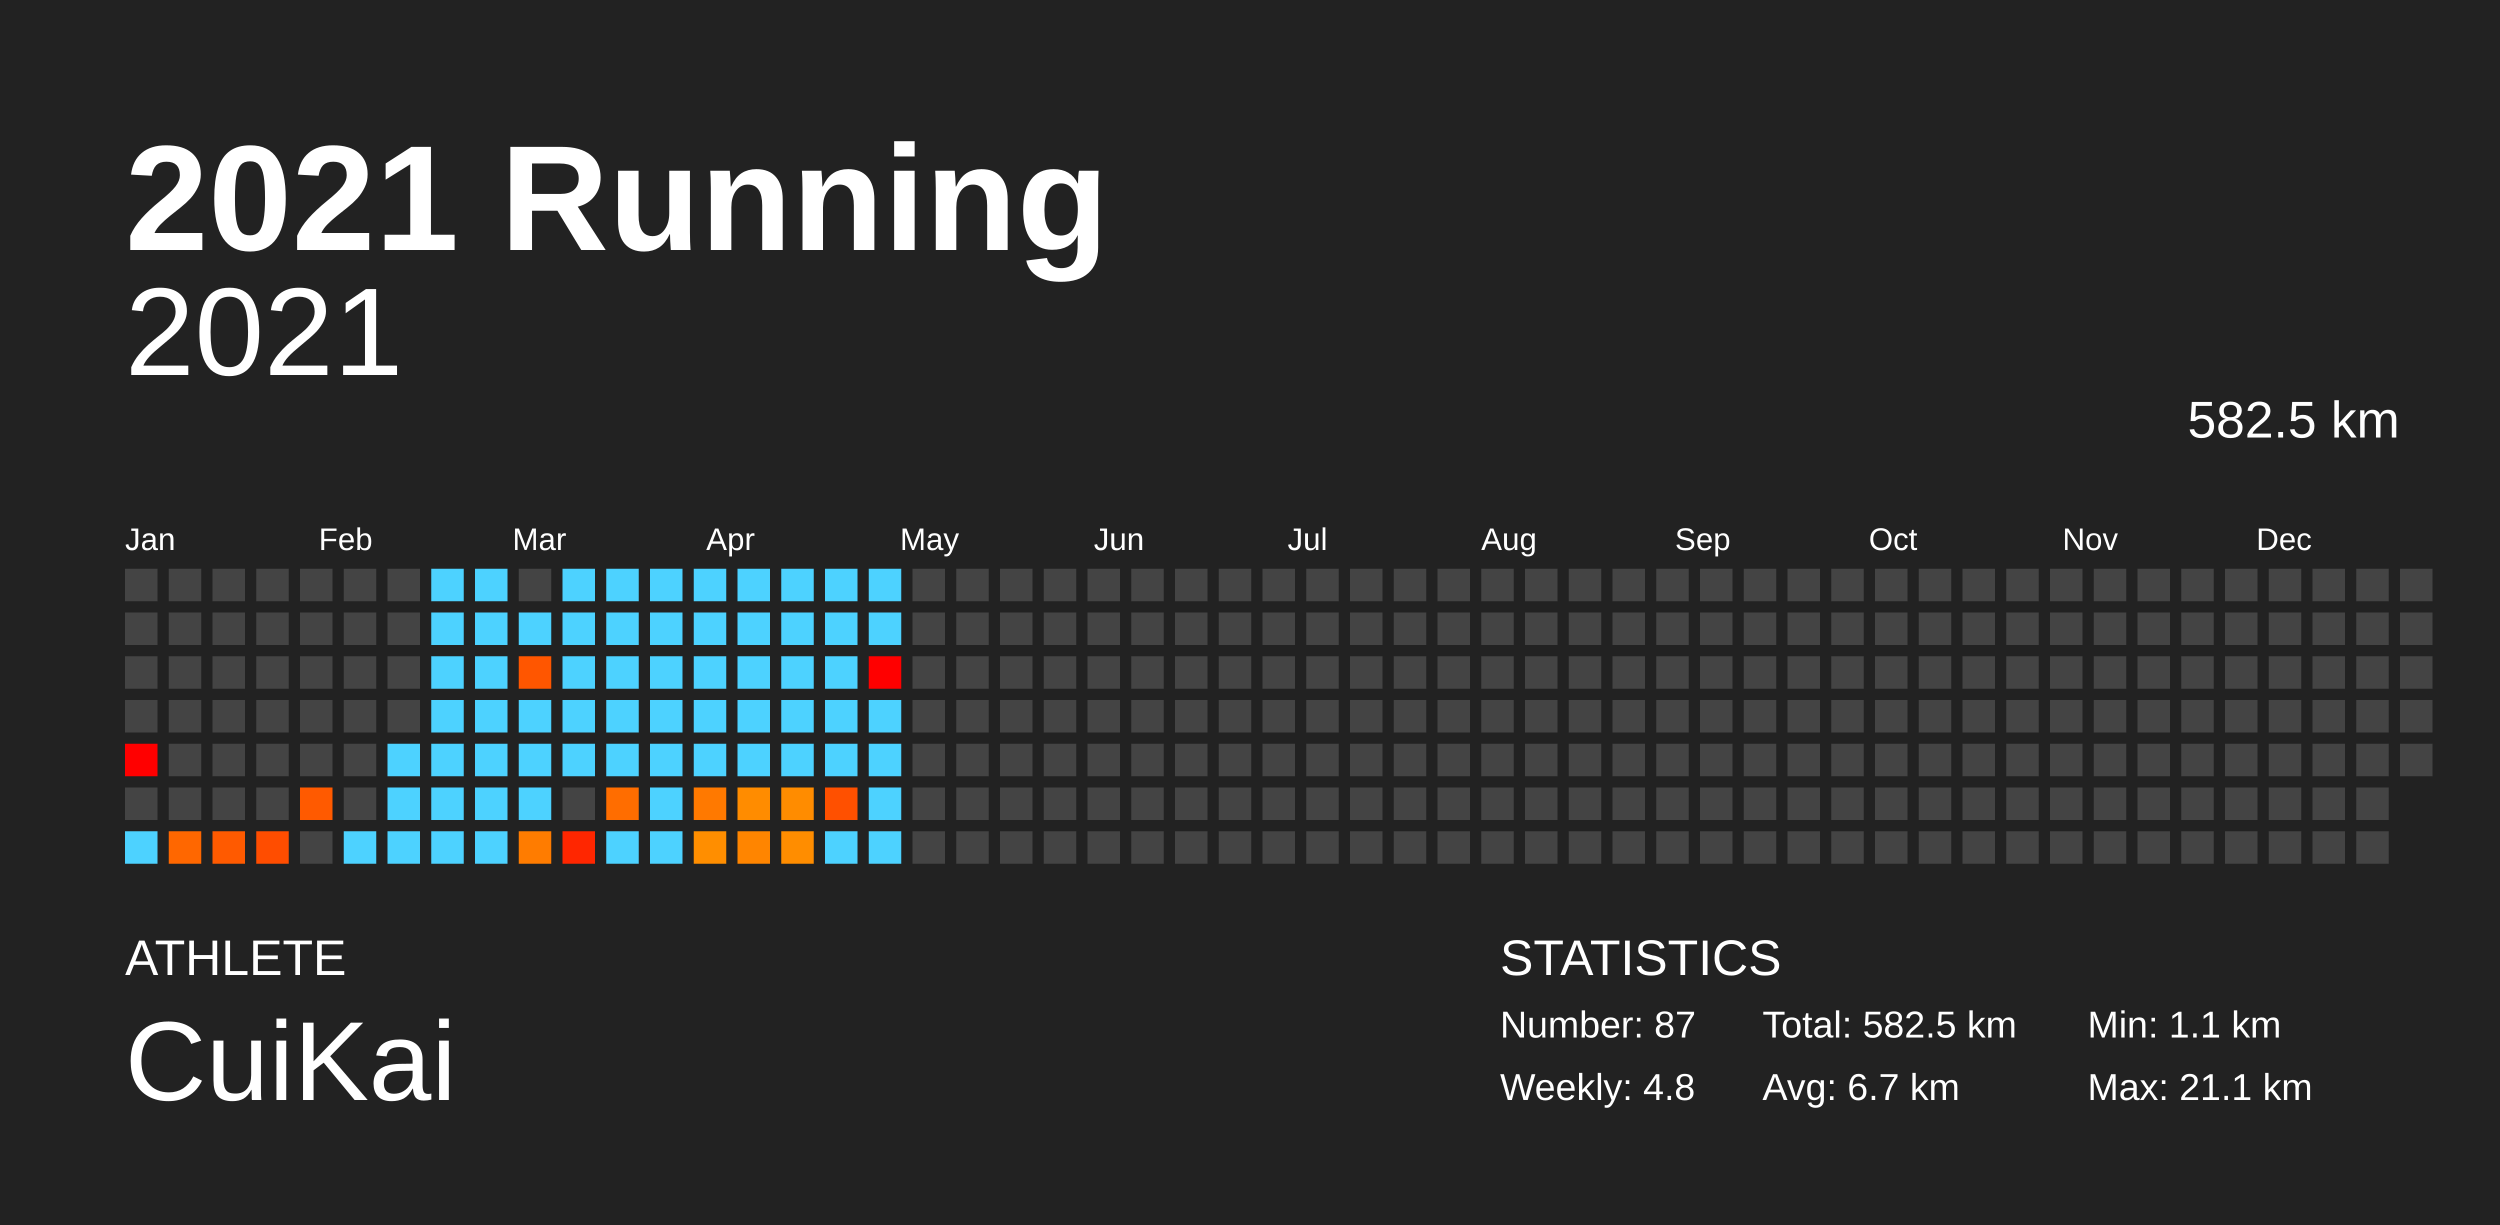
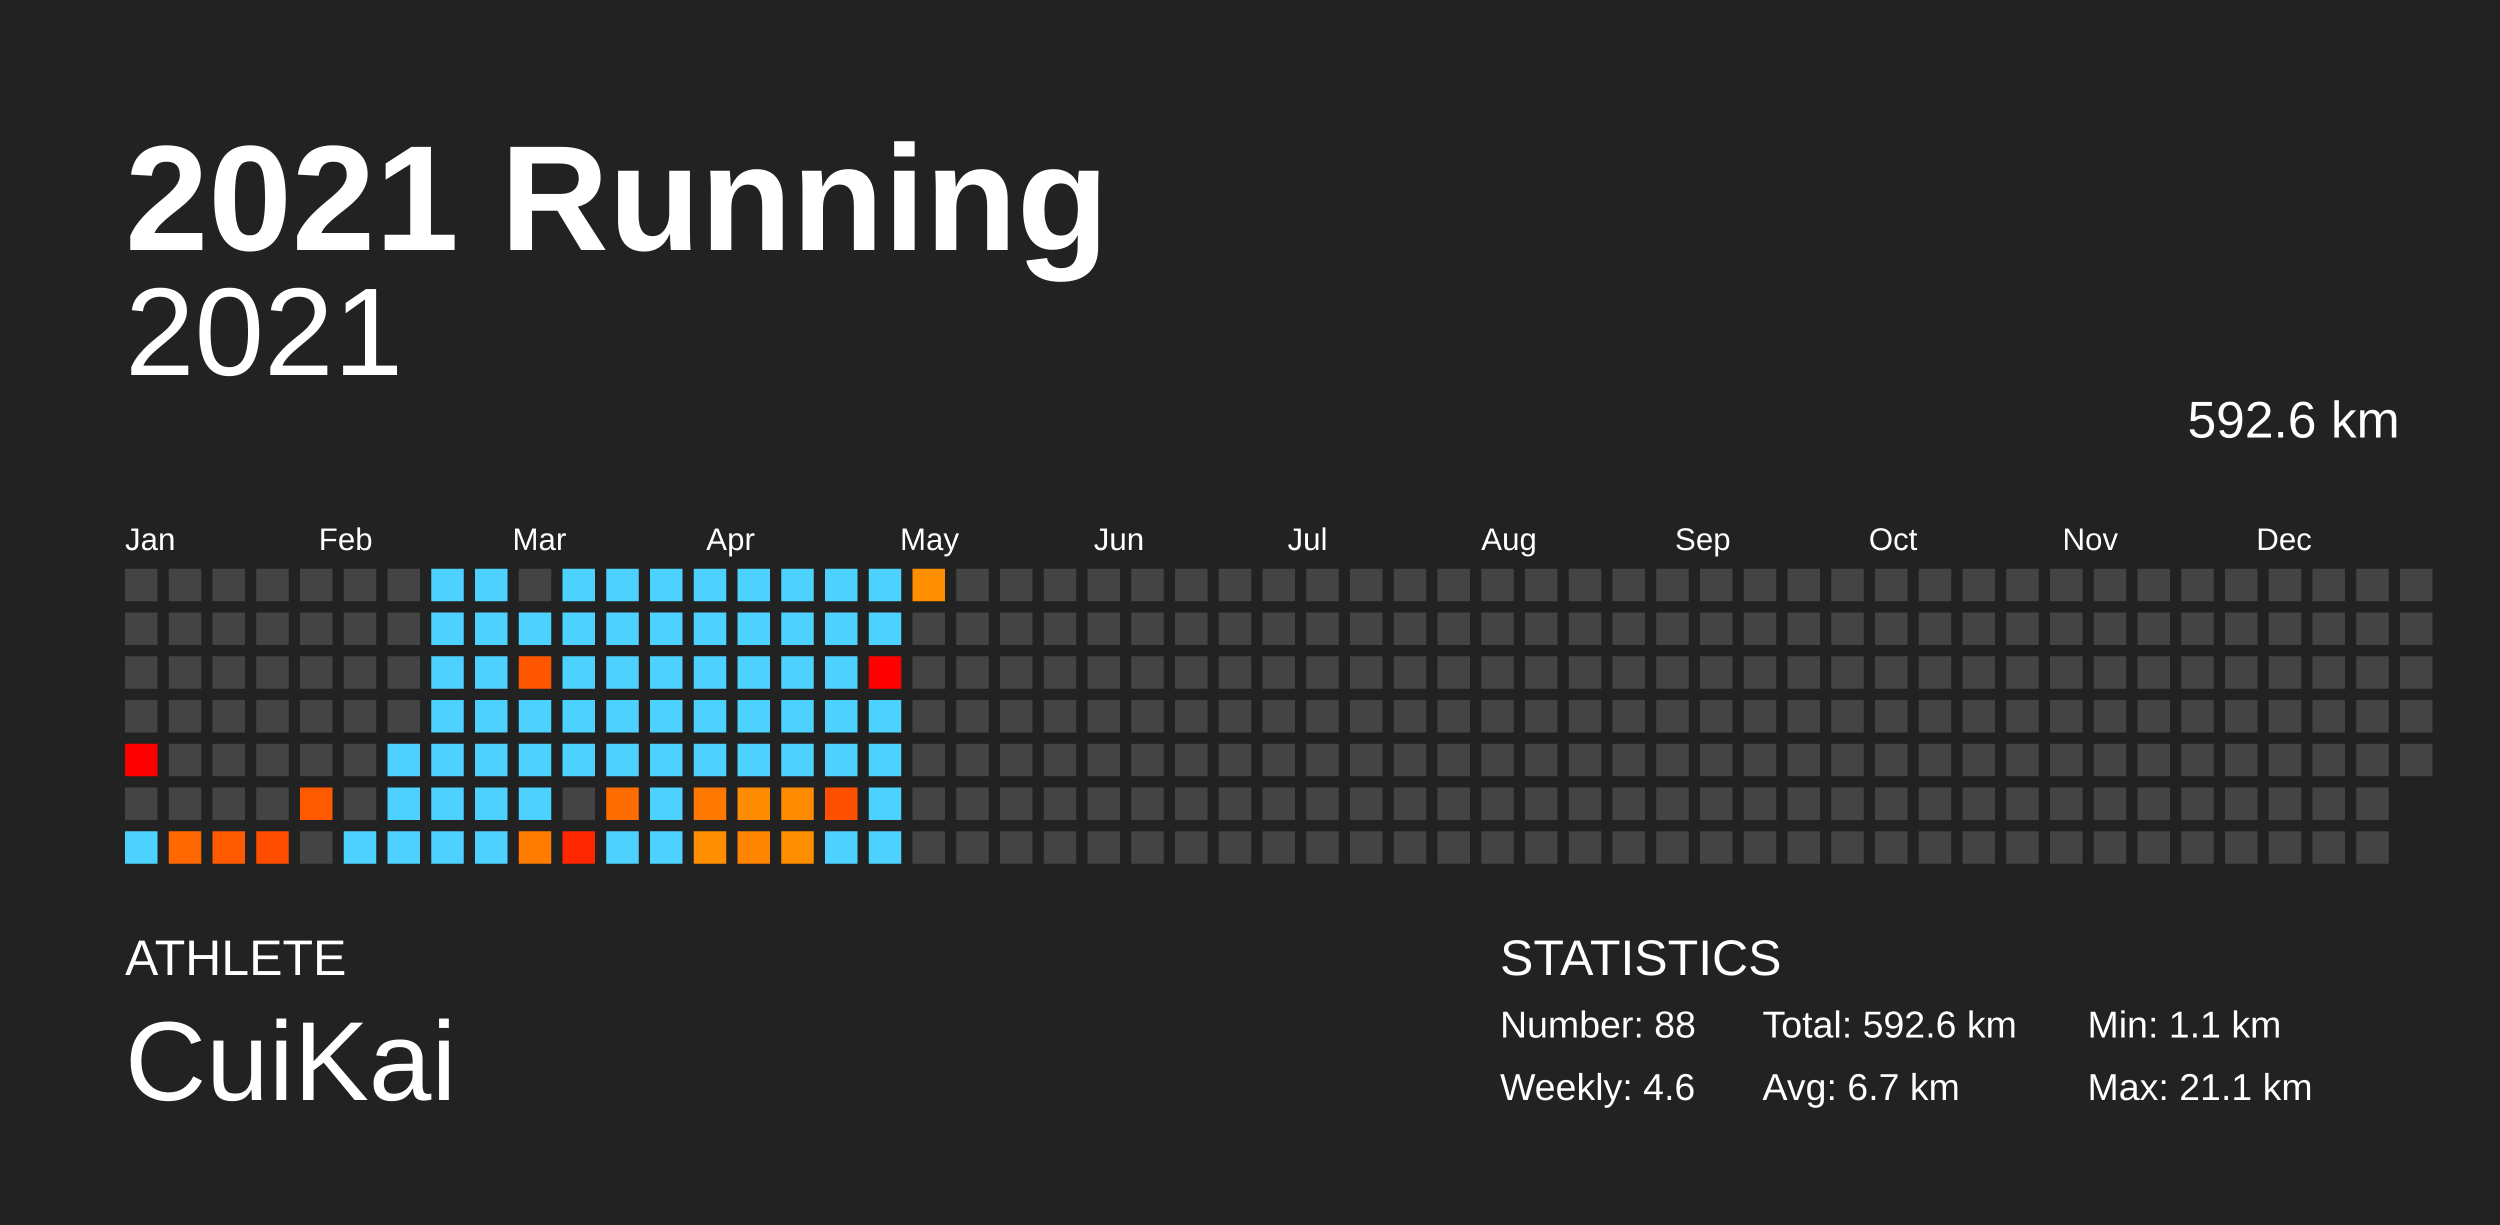
<svg xmlns="http://www.w3.org/2000/svg" baseProfile="full" height="98mm" version="1.1" viewBox="0,0,200,98" width="200mm">
  <defs />
  <rect fill="#222222" height="98" width="200" x="0" y="0" />
  <text fill="#FFFFFF" style="font-size:12px; font-family:Arial; font-weight:bold;" x="10" y="20">2021 Running</text>
  <text fill="#FFFFFF" style="font-size:4px; font-family:Arial" x="10" y="78">ATHLETE</text>
  <text fill="#FFFFFF" style="font-size:9px; font-family:Arial" x="10" y="88">CuiKai</text>
  <text fill="#FFFFFF" style="font-size:4px; font-family:Arial" x="120" y="78">STATISTICS</text>
-   <text fill="#FFFFFF" style="font-size:3px; font-family:Arial" x="120" y="83">Number: 87</text>
-   <text fill="#FFFFFF" style="font-size:3px; font-family:Arial" x="120" y="88">Weekly: 4.8</text>
-   <text fill="#FFFFFF" style="font-size:3px; font-family:Arial" x="141" y="83">Total: 582.5 km</text>
+   <text fill="#FFFFFF" style="font-size:3px; font-family:Arial" x="120" y="83">Number: 88</text>
+   <text fill="#FFFFFF" style="font-size:3px; font-family:Arial" x="120" y="88">Weekly: 4.6</text>
+   <text fill="#FFFFFF" style="font-size:3px; font-family:Arial" x="141" y="83">Total: 592.6 km</text>
  <text fill="#FFFFFF" style="font-size:3px; font-family:Arial" x="141" y="88">Avg: 6.7 km</text>
  <text fill="#FFFFFF" style="font-size:3px; font-family:Arial" x="167" y="83">Min: 1.1 km</text>
  <text fill="#FFFFFF" style="font-size:3px; font-family:Arial" x="167" y="88">Max: 21.1 km</text>
  <text alignment-baseline="hanging" fill="#FFFFFF" style="font-size:10.0px; font-family:Arial;" x="10" y="30">2021</text>
-   <text alignment-baseline="hanging" fill="#FFFFFF" style="font-size:4.125px; font-family:Arial;" x="175" y="35">582.5 km</text>
+   <text alignment-baseline="hanging" fill="#FFFFFF" style="font-size:4.125px; font-family:Arial;" x="175" y="35">592.6 km</text>
  <text fill="#FFFFFF" style="font-size:2.5px; font-family:Arial" x="10.0" y="44">Jan</text>
  <text fill="#FFFFFF" style="font-size:2.5px; font-family:Arial" x="25.5" y="44">Feb</text>
  <text fill="#FFFFFF" style="font-size:2.5px; font-family:Arial" x="41.0" y="44">Mar</text>
  <text fill="#FFFFFF" style="font-size:2.5px; font-family:Arial" x="56.5" y="44">Apr</text>
  <text fill="#FFFFFF" style="font-size:2.5px; font-family:Arial" x="72.0" y="44">May</text>
  <text fill="#FFFFFF" style="font-size:2.5px; font-family:Arial" x="87.5" y="44">Jun</text>
  <text fill="#FFFFFF" style="font-size:2.5px; font-family:Arial" x="103.0" y="44">Jul</text>
  <text fill="#FFFFFF" style="font-size:2.5px; font-family:Arial" x="118.5" y="44">Aug</text>
  <text fill="#FFFFFF" style="font-size:2.5px; font-family:Arial" x="134.0" y="44">Sep</text>
  <text fill="#FFFFFF" style="font-size:2.5px; font-family:Arial" x="149.5" y="44">Oct</text>
  <text fill="#FFFFFF" style="font-size:2.5px; font-family:Arial" x="165.0" y="44">Nov</text>
  <text fill="#FFFFFF" style="font-size:2.5px; font-family:Arial" x="180.5" y="44">Dec</text>
  <rect fill="#444444" height="2.6" width="2.6" x="10.0" y="45.5" />
  <rect fill="#444444" height="2.6" width="2.6" x="10.0" y="49.0" />
  <rect fill="#444444" height="2.6" width="2.6" x="10.0" y="52.5" />
  <rect fill="#444444" height="2.6" width="2.6" x="10.0" y="56.0" />
  <rect fill="red" height="2.6" width="2.6" x="10.0" y="59.5" />
  <rect fill="#444444" height="2.6" width="2.6" x="10.0" y="63.0" />
  <rect fill="#4dd2ff" height="2.6" width="2.6" x="10.0" y="66.5" />
  <rect fill="#444444" height="2.6" width="2.6" x="13.5" y="45.5" />
  <rect fill="#444444" height="2.6" width="2.6" x="13.5" y="49.0" />
  <rect fill="#444444" height="2.6" width="2.6" x="13.5" y="52.5" />
  <rect fill="#444444" height="2.6" width="2.6" x="13.5" y="56.0" />
  <rect fill="#444444" height="2.6" width="2.6" x="13.5" y="59.5" />
  <rect fill="#444444" height="2.6" width="2.6" x="13.5" y="63.0" />
  <rect fill="#ff6700" height="2.6" width="2.6" x="13.5" y="66.5" />
  <rect fill="#444444" height="2.6" width="2.6" x="17.0" y="45.5" />
  <rect fill="#444444" height="2.6" width="2.6" x="17.0" y="49.0" />
  <rect fill="#444444" height="2.6" width="2.6" x="17.0" y="52.5" />
  <rect fill="#444444" height="2.6" width="2.6" x="17.0" y="56.0" />
  <rect fill="#444444" height="2.6" width="2.6" x="17.0" y="59.5" />
  <rect fill="#444444" height="2.6" width="2.6" x="17.0" y="63.0" />
  <rect fill="#ff5a00" height="2.6" width="2.6" x="17.0" y="66.5" />
  <rect fill="#444444" height="2.6" width="2.6" x="20.5" y="45.5" />
  <rect fill="#444444" height="2.6" width="2.6" x="20.5" y="49.0" />
  <rect fill="#444444" height="2.6" width="2.6" x="20.5" y="52.5" />
  <rect fill="#444444" height="2.6" width="2.6" x="20.5" y="56.0" />
  <rect fill="#444444" height="2.6" width="2.6" x="20.5" y="59.5" />
  <rect fill="#444444" height="2.6" width="2.6" x="20.5" y="63.0" />
  <rect fill="#ff4d00" height="2.6" width="2.6" x="20.5" y="66.5" />
  <rect fill="#444444" height="2.6" width="2.6" x="24.0" y="45.5" />
  <rect fill="#444444" height="2.6" width="2.6" x="24.0" y="49.0" />
  <rect fill="#444444" height="2.6" width="2.6" x="24.0" y="52.5" />
  <rect fill="#444444" height="2.6" width="2.6" x="24.0" y="56.0" />
  <rect fill="#444444" height="2.6" width="2.6" x="24.0" y="59.5" />
  <rect fill="#ff5a00" height="2.6" width="2.6" x="24.0" y="63.0" />
  <rect fill="#444444" height="2.6" width="2.6" x="24.0" y="66.5" />
  <rect fill="#444444" height="2.6" width="2.6" x="27.5" y="45.5" />
  <rect fill="#444444" height="2.6" width="2.6" x="27.5" y="49.0" />
  <rect fill="#444444" height="2.6" width="2.6" x="27.5" y="52.5" />
  <rect fill="#444444" height="2.6" width="2.6" x="27.5" y="56.0" />
  <rect fill="#444444" height="2.6" width="2.6" x="27.5" y="59.5" />
  <rect fill="#444444" height="2.6" width="2.6" x="27.5" y="63.0" />
  <rect fill="#4dd2ff" height="2.6" width="2.6" x="27.5" y="66.5" />
  <rect fill="#444444" height="2.6" width="2.6" x="31.0" y="45.5" />
  <rect fill="#444444" height="2.6" width="2.6" x="31.0" y="49.0" />
  <rect fill="#444444" height="2.6" width="2.6" x="31.0" y="52.5" />
  <rect fill="#444444" height="2.6" width="2.6" x="31.0" y="56.0" />
  <rect fill="#4dd2ff" height="2.6" width="2.6" x="31.0" y="59.5" />
  <rect fill="#4dd2ff" height="2.6" width="2.6" x="31.0" y="63.0" />
  <rect fill="#4dd2ff" height="2.6" width="2.6" x="31.0" y="66.5" />
  <rect fill="#4dd2ff" height="2.6" width="2.6" x="34.5" y="45.5" />
  <rect fill="#4dd2ff" height="2.6" width="2.6" x="34.5" y="49.0" />
  <rect fill="#4dd2ff" height="2.6" width="2.6" x="34.5" y="52.5" />
  <rect fill="#4dd2ff" height="2.6" width="2.6" x="34.5" y="56.0" />
  <rect fill="#4dd2ff" height="2.6" width="2.6" x="34.5" y="59.5" />
  <rect fill="#4dd2ff" height="2.6" width="2.6" x="34.5" y="63.0" />
  <rect fill="#4dd2ff" height="2.6" width="2.6" x="34.5" y="66.5" />
  <rect fill="#4dd2ff" height="2.6" width="2.6" x="38.0" y="45.5" />
  <rect fill="#4dd2ff" height="2.6" width="2.6" x="38.0" y="49.0" />
  <rect fill="#4dd2ff" height="2.6" width="2.6" x="38.0" y="52.5" />
  <rect fill="#4dd2ff" height="2.6" width="2.6" x="38.0" y="56.0" />
  <rect fill="#4dd2ff" height="2.6" width="2.6" x="38.0" y="59.5" />
  <rect fill="#4dd2ff" height="2.6" width="2.6" x="38.0" y="63.0" />
  <rect fill="#4dd2ff" height="2.6" width="2.6" x="38.0" y="66.5" />
  <rect fill="#444444" height="2.6" width="2.6" x="41.5" y="45.5" />
  <rect fill="#4dd2ff" height="2.6" width="2.6" x="41.5" y="49.0" />
  <rect fill="#ff5600" height="2.6" width="2.6" x="41.5" y="52.5" />
  <rect fill="#4dd2ff" height="2.6" width="2.6" x="41.5" y="56.0" />
  <rect fill="#4dd2ff" height="2.6" width="2.6" x="41.5" y="59.5" />
  <rect fill="#4dd2ff" height="2.6" width="2.6" x="41.5" y="63.0" />
  <rect fill="#ff7c00" height="2.6" width="2.6" x="41.5" y="66.5" />
  <rect fill="#4dd2ff" height="2.6" width="2.6" x="45.0" y="45.5" />
  <rect fill="#4dd2ff" height="2.6" width="2.6" x="45.0" y="49.0" />
  <rect fill="#4dd2ff" height="2.6" width="2.6" x="45.0" y="52.5" />
  <rect fill="#4dd2ff" height="2.6" width="2.6" x="45.0" y="56.0" />
  <rect fill="#4dd2ff" height="2.6" width="2.6" x="45.0" y="59.5" />
  <rect fill="#444444" height="2.6" width="2.6" x="45.0" y="63.0" />
  <rect fill="#ff2600" height="2.6" width="2.6" x="45.0" y="66.5" />
  <rect fill="#4dd2ff" height="2.6" width="2.6" x="48.5" y="45.5" />
  <rect fill="#4dd2ff" height="2.6" width="2.6" x="48.5" y="49.0" />
  <rect fill="#4dd2ff" height="2.6" width="2.6" x="48.5" y="52.5" />
  <rect fill="#4dd2ff" height="2.6" width="2.6" x="48.5" y="56.0" />
  <rect fill="#4dd2ff" height="2.6" width="2.6" x="48.5" y="59.5" />
  <rect fill="#ff6d00" height="2.6" width="2.6" x="48.5" y="63.0" />
  <rect fill="#4dd2ff" height="2.6" width="2.6" x="48.5" y="66.5" />
  <rect fill="#4dd2ff" height="2.6" width="2.6" x="52.0" y="45.5" />
  <rect fill="#4dd2ff" height="2.6" width="2.6" x="52.0" y="49.0" />
  <rect fill="#4dd2ff" height="2.6" width="2.6" x="52.0" y="52.5" />
  <rect fill="#4dd2ff" height="2.6" width="2.6" x="52.0" y="56.0" />
  <rect fill="#4dd2ff" height="2.6" width="2.6" x="52.0" y="59.5" />
  <rect fill="#4dd2ff" height="2.6" width="2.6" x="52.0" y="63.0" />
  <rect fill="#4dd2ff" height="2.6" width="2.6" x="52.0" y="66.5" />
  <rect fill="#4dd2ff" height="2.6" width="2.6" x="55.5" y="45.5" />
  <rect fill="#4dd2ff" height="2.6" width="2.6" x="55.5" y="49.0" />
  <rect fill="#4dd2ff" height="2.6" width="2.6" x="55.5" y="52.5" />
  <rect fill="#4dd2ff" height="2.6" width="2.6" x="55.5" y="56.0" />
  <rect fill="#4dd2ff" height="2.6" width="2.6" x="55.5" y="59.5" />
  <rect fill="#ff7900" height="2.6" width="2.6" x="55.5" y="63.0" />
  <rect fill="#ff8e00" height="2.6" width="2.6" x="55.5" y="66.5" />
  <rect fill="#4dd2ff" height="2.6" width="2.6" x="59.0" y="45.5" />
  <rect fill="#4dd2ff" height="2.6" width="2.6" x="59.0" y="49.0" />
  <rect fill="#4dd2ff" height="2.6" width="2.6" x="59.0" y="52.5" />
  <rect fill="#4dd2ff" height="2.6" width="2.6" x="59.0" y="56.0" />
  <rect fill="#4dd2ff" height="2.6" width="2.6" x="59.0" y="59.5" />
  <rect fill="#ff8c00" height="2.6" width="2.6" x="59.0" y="63.0" />
  <rect fill="#ff8500" height="2.6" width="2.6" x="59.0" y="66.5" />
  <rect fill="#4dd2ff" height="2.6" width="2.6" x="62.5" y="45.5" />
  <rect fill="#4dd2ff" height="2.6" width="2.6" x="62.5" y="49.0" />
  <rect fill="#4dd2ff" height="2.6" width="2.6" x="62.5" y="52.5" />
  <rect fill="#4dd2ff" height="2.6" width="2.6" x="62.5" y="56.0" />
  <rect fill="#4dd2ff" height="2.6" width="2.6" x="62.5" y="59.5" />
  <rect fill="#ff8c00" height="2.6" width="2.6" x="62.5" y="63.0" />
  <rect fill="#ff8d00" height="2.6" width="2.6" x="62.5" y="66.5" />
  <rect fill="#4dd2ff" height="2.6" width="2.6" x="66.0" y="45.5" />
  <rect fill="#4dd2ff" height="2.6" width="2.6" x="66.0" y="49.0" />
  <rect fill="#4dd2ff" height="2.6" width="2.6" x="66.0" y="52.5" />
  <rect fill="#4dd2ff" height="2.6" width="2.6" x="66.0" y="56.0" />
  <rect fill="#4dd2ff" height="2.6" width="2.6" x="66.0" y="59.5" />
  <rect fill="#ff5000" height="2.6" width="2.6" x="66.0" y="63.0" />
  <rect fill="#4dd2ff" height="2.6" width="2.6" x="66.0" y="66.5" />
  <rect fill="#4dd2ff" height="2.6" width="2.6" x="69.5" y="45.5" />
  <rect fill="#4dd2ff" height="2.6" width="2.6" x="69.5" y="49.0" />
  <rect fill="red" height="2.6" width="2.6" x="69.5" y="52.5" />
  <rect fill="#4dd2ff" height="2.6" width="2.6" x="69.5" y="56.0" />
  <rect fill="#4dd2ff" height="2.6" width="2.6" x="69.5" y="59.5" />
  <rect fill="#4dd2ff" height="2.6" width="2.6" x="69.5" y="63.0" />
  <rect fill="#4dd2ff" height="2.6" width="2.6" x="69.5" y="66.5" />
-   <rect fill="#444444" height="2.6" width="2.6" x="73.0" y="45.5" />
+   <rect fill="#ff8f00" height="2.6" width="2.6" x="73.0" y="45.5" />
  <rect fill="#444444" height="2.6" width="2.6" x="73.0" y="49.0" />
  <rect fill="#444444" height="2.6" width="2.6" x="73.0" y="52.5" />
  <rect fill="#444444" height="2.6" width="2.6" x="73.0" y="56.0" />
  <rect fill="#444444" height="2.6" width="2.6" x="73.0" y="59.5" />
  <rect fill="#444444" height="2.6" width="2.6" x="73.0" y="63.0" />
  <rect fill="#444444" height="2.6" width="2.6" x="73.0" y="66.5" />
  <rect fill="#444444" height="2.6" width="2.6" x="76.5" y="45.5" />
  <rect fill="#444444" height="2.6" width="2.6" x="76.5" y="49.0" />
  <rect fill="#444444" height="2.6" width="2.6" x="76.5" y="52.5" />
  <rect fill="#444444" height="2.6" width="2.6" x="76.5" y="56.0" />
  <rect fill="#444444" height="2.6" width="2.6" x="76.5" y="59.5" />
  <rect fill="#444444" height="2.6" width="2.6" x="76.5" y="63.0" />
  <rect fill="#444444" height="2.6" width="2.6" x="76.5" y="66.5" />
  <rect fill="#444444" height="2.6" width="2.6" x="80.0" y="45.5" />
  <rect fill="#444444" height="2.6" width="2.6" x="80.0" y="49.0" />
  <rect fill="#444444" height="2.6" width="2.6" x="80.0" y="52.5" />
  <rect fill="#444444" height="2.6" width="2.6" x="80.0" y="56.0" />
  <rect fill="#444444" height="2.6" width="2.6" x="80.0" y="59.5" />
  <rect fill="#444444" height="2.6" width="2.6" x="80.0" y="63.0" />
  <rect fill="#444444" height="2.6" width="2.6" x="80.0" y="66.5" />
  <rect fill="#444444" height="2.6" width="2.6" x="83.5" y="45.5" />
  <rect fill="#444444" height="2.6" width="2.6" x="83.5" y="49.0" />
  <rect fill="#444444" height="2.6" width="2.6" x="83.5" y="52.5" />
  <rect fill="#444444" height="2.6" width="2.6" x="83.5" y="56.0" />
  <rect fill="#444444" height="2.6" width="2.6" x="83.5" y="59.5" />
  <rect fill="#444444" height="2.6" width="2.6" x="83.5" y="63.0" />
  <rect fill="#444444" height="2.6" width="2.6" x="83.5" y="66.5" />
  <rect fill="#444444" height="2.6" width="2.6" x="87.0" y="45.5" />
  <rect fill="#444444" height="2.6" width="2.6" x="87.0" y="49.0" />
  <rect fill="#444444" height="2.6" width="2.6" x="87.0" y="52.5" />
  <rect fill="#444444" height="2.6" width="2.6" x="87.0" y="56.0" />
  <rect fill="#444444" height="2.6" width="2.6" x="87.0" y="59.5" />
  <rect fill="#444444" height="2.6" width="2.6" x="87.0" y="63.0" />
  <rect fill="#444444" height="2.6" width="2.6" x="87.0" y="66.5" />
  <rect fill="#444444" height="2.6" width="2.6" x="90.5" y="45.5" />
  <rect fill="#444444" height="2.6" width="2.6" x="90.5" y="49.0" />
  <rect fill="#444444" height="2.6" width="2.6" x="90.5" y="52.5" />
  <rect fill="#444444" height="2.6" width="2.6" x="90.5" y="56.0" />
  <rect fill="#444444" height="2.6" width="2.6" x="90.5" y="59.5" />
  <rect fill="#444444" height="2.6" width="2.6" x="90.5" y="63.0" />
  <rect fill="#444444" height="2.6" width="2.6" x="90.5" y="66.5" />
  <rect fill="#444444" height="2.6" width="2.6" x="94.0" y="45.5" />
  <rect fill="#444444" height="2.6" width="2.6" x="94.0" y="49.0" />
  <rect fill="#444444" height="2.6" width="2.6" x="94.0" y="52.5" />
  <rect fill="#444444" height="2.6" width="2.6" x="94.0" y="56.0" />
  <rect fill="#444444" height="2.6" width="2.6" x="94.0" y="59.5" />
  <rect fill="#444444" height="2.6" width="2.6" x="94.0" y="63.0" />
  <rect fill="#444444" height="2.6" width="2.6" x="94.0" y="66.5" />
  <rect fill="#444444" height="2.6" width="2.6" x="97.5" y="45.5" />
  <rect fill="#444444" height="2.6" width="2.6" x="97.5" y="49.0" />
  <rect fill="#444444" height="2.6" width="2.6" x="97.5" y="52.5" />
  <rect fill="#444444" height="2.6" width="2.6" x="97.5" y="56.0" />
  <rect fill="#444444" height="2.6" width="2.6" x="97.5" y="59.5" />
  <rect fill="#444444" height="2.6" width="2.6" x="97.5" y="63.0" />
  <rect fill="#444444" height="2.6" width="2.6" x="97.5" y="66.5" />
  <rect fill="#444444" height="2.6" width="2.6" x="101.0" y="45.5" />
  <rect fill="#444444" height="2.6" width="2.6" x="101.0" y="49.0" />
  <rect fill="#444444" height="2.6" width="2.6" x="101.0" y="52.5" />
  <rect fill="#444444" height="2.6" width="2.6" x="101.0" y="56.0" />
  <rect fill="#444444" height="2.6" width="2.6" x="101.0" y="59.5" />
  <rect fill="#444444" height="2.6" width="2.6" x="101.0" y="63.0" />
  <rect fill="#444444" height="2.6" width="2.6" x="101.0" y="66.5" />
  <rect fill="#444444" height="2.6" width="2.6" x="104.5" y="45.5" />
  <rect fill="#444444" height="2.6" width="2.6" x="104.5" y="49.0" />
  <rect fill="#444444" height="2.6" width="2.6" x="104.5" y="52.5" />
  <rect fill="#444444" height="2.6" width="2.6" x="104.5" y="56.0" />
  <rect fill="#444444" height="2.6" width="2.6" x="104.5" y="59.5" />
  <rect fill="#444444" height="2.6" width="2.6" x="104.5" y="63.0" />
  <rect fill="#444444" height="2.6" width="2.6" x="104.5" y="66.5" />
  <rect fill="#444444" height="2.6" width="2.6" x="108.0" y="45.5" />
  <rect fill="#444444" height="2.6" width="2.6" x="108.0" y="49.0" />
  <rect fill="#444444" height="2.6" width="2.6" x="108.0" y="52.5" />
  <rect fill="#444444" height="2.6" width="2.6" x="108.0" y="56.0" />
  <rect fill="#444444" height="2.6" width="2.6" x="108.0" y="59.5" />
  <rect fill="#444444" height="2.6" width="2.6" x="108.0" y="63.0" />
  <rect fill="#444444" height="2.6" width="2.6" x="108.0" y="66.5" />
  <rect fill="#444444" height="2.6" width="2.6" x="111.5" y="45.5" />
  <rect fill="#444444" height="2.6" width="2.6" x="111.5" y="49.0" />
  <rect fill="#444444" height="2.6" width="2.6" x="111.5" y="52.5" />
  <rect fill="#444444" height="2.6" width="2.6" x="111.5" y="56.0" />
  <rect fill="#444444" height="2.6" width="2.6" x="111.5" y="59.5" />
  <rect fill="#444444" height="2.6" width="2.6" x="111.5" y="63.0" />
  <rect fill="#444444" height="2.6" width="2.6" x="111.5" y="66.5" />
  <rect fill="#444444" height="2.6" width="2.6" x="115.0" y="45.5" />
  <rect fill="#444444" height="2.6" width="2.6" x="115.0" y="49.0" />
  <rect fill="#444444" height="2.6" width="2.6" x="115.0" y="52.5" />
  <rect fill="#444444" height="2.6" width="2.6" x="115.0" y="56.0" />
  <rect fill="#444444" height="2.6" width="2.6" x="115.0" y="59.5" />
  <rect fill="#444444" height="2.6" width="2.6" x="115.0" y="63.0" />
  <rect fill="#444444" height="2.6" width="2.6" x="115.0" y="66.5" />
  <rect fill="#444444" height="2.6" width="2.6" x="118.5" y="45.5" />
  <rect fill="#444444" height="2.6" width="2.6" x="118.5" y="49.0" />
  <rect fill="#444444" height="2.6" width="2.6" x="118.5" y="52.5" />
  <rect fill="#444444" height="2.6" width="2.6" x="118.5" y="56.0" />
  <rect fill="#444444" height="2.6" width="2.6" x="118.5" y="59.5" />
  <rect fill="#444444" height="2.6" width="2.6" x="118.5" y="63.0" />
  <rect fill="#444444" height="2.6" width="2.6" x="118.5" y="66.5" />
  <rect fill="#444444" height="2.6" width="2.6" x="122.0" y="45.5" />
  <rect fill="#444444" height="2.6" width="2.6" x="122.0" y="49.0" />
  <rect fill="#444444" height="2.6" width="2.6" x="122.0" y="52.5" />
  <rect fill="#444444" height="2.6" width="2.6" x="122.0" y="56.0" />
  <rect fill="#444444" height="2.6" width="2.6" x="122.0" y="59.5" />
  <rect fill="#444444" height="2.6" width="2.6" x="122.0" y="63.0" />
  <rect fill="#444444" height="2.6" width="2.6" x="122.0" y="66.5" />
  <rect fill="#444444" height="2.6" width="2.6" x="125.5" y="45.5" />
  <rect fill="#444444" height="2.6" width="2.6" x="125.5" y="49.0" />
  <rect fill="#444444" height="2.6" width="2.6" x="125.5" y="52.5" />
  <rect fill="#444444" height="2.6" width="2.6" x="125.5" y="56.0" />
  <rect fill="#444444" height="2.6" width="2.6" x="125.5" y="59.5" />
  <rect fill="#444444" height="2.6" width="2.6" x="125.5" y="63.0" />
  <rect fill="#444444" height="2.6" width="2.6" x="125.5" y="66.5" />
  <rect fill="#444444" height="2.6" width="2.6" x="129.0" y="45.5" />
  <rect fill="#444444" height="2.6" width="2.6" x="129.0" y="49.0" />
  <rect fill="#444444" height="2.6" width="2.6" x="129.0" y="52.5" />
  <rect fill="#444444" height="2.6" width="2.6" x="129.0" y="56.0" />
  <rect fill="#444444" height="2.6" width="2.6" x="129.0" y="59.5" />
  <rect fill="#444444" height="2.6" width="2.6" x="129.0" y="63.0" />
  <rect fill="#444444" height="2.6" width="2.6" x="129.0" y="66.5" />
  <rect fill="#444444" height="2.6" width="2.6" x="132.5" y="45.5" />
  <rect fill="#444444" height="2.6" width="2.6" x="132.5" y="49.0" />
  <rect fill="#444444" height="2.6" width="2.6" x="132.5" y="52.5" />
  <rect fill="#444444" height="2.6" width="2.6" x="132.5" y="56.0" />
  <rect fill="#444444" height="2.6" width="2.6" x="132.5" y="59.5" />
  <rect fill="#444444" height="2.6" width="2.6" x="132.5" y="63.0" />
  <rect fill="#444444" height="2.6" width="2.6" x="132.5" y="66.5" />
  <rect fill="#444444" height="2.6" width="2.6" x="136.0" y="45.5" />
  <rect fill="#444444" height="2.6" width="2.6" x="136.0" y="49.0" />
  <rect fill="#444444" height="2.6" width="2.6" x="136.0" y="52.5" />
  <rect fill="#444444" height="2.6" width="2.6" x="136.0" y="56.0" />
  <rect fill="#444444" height="2.6" width="2.6" x="136.0" y="59.5" />
  <rect fill="#444444" height="2.6" width="2.6" x="136.0" y="63.0" />
  <rect fill="#444444" height="2.6" width="2.6" x="136.0" y="66.5" />
  <rect fill="#444444" height="2.6" width="2.6" x="139.5" y="45.5" />
  <rect fill="#444444" height="2.6" width="2.6" x="139.5" y="49.0" />
  <rect fill="#444444" height="2.6" width="2.6" x="139.5" y="52.5" />
  <rect fill="#444444" height="2.6" width="2.6" x="139.5" y="56.0" />
  <rect fill="#444444" height="2.6" width="2.6" x="139.5" y="59.5" />
  <rect fill="#444444" height="2.6" width="2.6" x="139.5" y="63.0" />
  <rect fill="#444444" height="2.6" width="2.6" x="139.5" y="66.5" />
  <rect fill="#444444" height="2.6" width="2.6" x="143.0" y="45.5" />
  <rect fill="#444444" height="2.6" width="2.6" x="143.0" y="49.0" />
  <rect fill="#444444" height="2.6" width="2.6" x="143.0" y="52.5" />
  <rect fill="#444444" height="2.6" width="2.6" x="143.0" y="56.0" />
  <rect fill="#444444" height="2.6" width="2.6" x="143.0" y="59.5" />
  <rect fill="#444444" height="2.6" width="2.6" x="143.0" y="63.0" />
  <rect fill="#444444" height="2.6" width="2.6" x="143.0" y="66.5" />
  <rect fill="#444444" height="2.6" width="2.6" x="146.5" y="45.5" />
  <rect fill="#444444" height="2.6" width="2.6" x="146.5" y="49.0" />
  <rect fill="#444444" height="2.6" width="2.6" x="146.5" y="52.5" />
  <rect fill="#444444" height="2.6" width="2.6" x="146.5" y="56.0" />
  <rect fill="#444444" height="2.6" width="2.6" x="146.5" y="59.5" />
  <rect fill="#444444" height="2.6" width="2.6" x="146.5" y="63.0" />
  <rect fill="#444444" height="2.6" width="2.6" x="146.5" y="66.5" />
  <rect fill="#444444" height="2.6" width="2.6" x="150.0" y="45.5" />
  <rect fill="#444444" height="2.6" width="2.6" x="150.0" y="49.0" />
  <rect fill="#444444" height="2.6" width="2.6" x="150.0" y="52.5" />
  <rect fill="#444444" height="2.6" width="2.6" x="150.0" y="56.0" />
  <rect fill="#444444" height="2.6" width="2.6" x="150.0" y="59.5" />
  <rect fill="#444444" height="2.6" width="2.6" x="150.0" y="63.0" />
  <rect fill="#444444" height="2.6" width="2.6" x="150.0" y="66.5" />
  <rect fill="#444444" height="2.6" width="2.6" x="153.5" y="45.5" />
  <rect fill="#444444" height="2.6" width="2.6" x="153.5" y="49.0" />
  <rect fill="#444444" height="2.6" width="2.6" x="153.5" y="52.5" />
  <rect fill="#444444" height="2.6" width="2.6" x="153.5" y="56.0" />
  <rect fill="#444444" height="2.6" width="2.6" x="153.5" y="59.5" />
  <rect fill="#444444" height="2.6" width="2.6" x="153.5" y="63.0" />
  <rect fill="#444444" height="2.6" width="2.6" x="153.5" y="66.5" />
  <rect fill="#444444" height="2.6" width="2.6" x="157.0" y="45.5" />
  <rect fill="#444444" height="2.6" width="2.6" x="157.0" y="49.0" />
  <rect fill="#444444" height="2.6" width="2.6" x="157.0" y="52.5" />
  <rect fill="#444444" height="2.6" width="2.6" x="157.0" y="56.0" />
  <rect fill="#444444" height="2.6" width="2.6" x="157.0" y="59.5" />
  <rect fill="#444444" height="2.6" width="2.6" x="157.0" y="63.0" />
  <rect fill="#444444" height="2.6" width="2.6" x="157.0" y="66.5" />
  <rect fill="#444444" height="2.6" width="2.6" x="160.5" y="45.5" />
  <rect fill="#444444" height="2.6" width="2.6" x="160.5" y="49.0" />
  <rect fill="#444444" height="2.6" width="2.6" x="160.5" y="52.5" />
  <rect fill="#444444" height="2.6" width="2.6" x="160.5" y="56.0" />
  <rect fill="#444444" height="2.6" width="2.6" x="160.5" y="59.5" />
  <rect fill="#444444" height="2.6" width="2.6" x="160.5" y="63.0" />
  <rect fill="#444444" height="2.6" width="2.6" x="160.5" y="66.5" />
  <rect fill="#444444" height="2.6" width="2.6" x="164.0" y="45.5" />
  <rect fill="#444444" height="2.6" width="2.6" x="164.0" y="49.0" />
  <rect fill="#444444" height="2.6" width="2.6" x="164.0" y="52.5" />
  <rect fill="#444444" height="2.6" width="2.6" x="164.0" y="56.0" />
  <rect fill="#444444" height="2.6" width="2.6" x="164.0" y="59.5" />
  <rect fill="#444444" height="2.6" width="2.6" x="164.0" y="63.0" />
  <rect fill="#444444" height="2.6" width="2.6" x="164.0" y="66.5" />
  <rect fill="#444444" height="2.6" width="2.6" x="167.5" y="45.5" />
  <rect fill="#444444" height="2.6" width="2.6" x="167.5" y="49.0" />
  <rect fill="#444444" height="2.6" width="2.6" x="167.5" y="52.5" />
  <rect fill="#444444" height="2.6" width="2.6" x="167.5" y="56.0" />
  <rect fill="#444444" height="2.6" width="2.6" x="167.5" y="59.5" />
  <rect fill="#444444" height="2.6" width="2.6" x="167.5" y="63.0" />
  <rect fill="#444444" height="2.6" width="2.6" x="167.5" y="66.5" />
  <rect fill="#444444" height="2.6" width="2.6" x="171.0" y="45.5" />
  <rect fill="#444444" height="2.6" width="2.6" x="171.0" y="49.0" />
  <rect fill="#444444" height="2.6" width="2.6" x="171.0" y="52.5" />
  <rect fill="#444444" height="2.6" width="2.6" x="171.0" y="56.0" />
  <rect fill="#444444" height="2.6" width="2.6" x="171.0" y="59.5" />
  <rect fill="#444444" height="2.6" width="2.6" x="171.0" y="63.0" />
  <rect fill="#444444" height="2.6" width="2.6" x="171.0" y="66.5" />
  <rect fill="#444444" height="2.6" width="2.6" x="174.5" y="45.5" />
  <rect fill="#444444" height="2.6" width="2.6" x="174.5" y="49.0" />
  <rect fill="#444444" height="2.6" width="2.6" x="174.5" y="52.5" />
  <rect fill="#444444" height="2.6" width="2.6" x="174.5" y="56.0" />
  <rect fill="#444444" height="2.6" width="2.6" x="174.5" y="59.5" />
  <rect fill="#444444" height="2.6" width="2.6" x="174.5" y="63.0" />
  <rect fill="#444444" height="2.6" width="2.6" x="174.5" y="66.5" />
  <rect fill="#444444" height="2.6" width="2.6" x="178.0" y="45.5" />
  <rect fill="#444444" height="2.6" width="2.6" x="178.0" y="49.0" />
  <rect fill="#444444" height="2.6" width="2.6" x="178.0" y="52.5" />
  <rect fill="#444444" height="2.6" width="2.6" x="178.0" y="56.0" />
  <rect fill="#444444" height="2.6" width="2.6" x="178.0" y="59.5" />
  <rect fill="#444444" height="2.6" width="2.6" x="178.0" y="63.0" />
  <rect fill="#444444" height="2.6" width="2.6" x="178.0" y="66.5" />
  <rect fill="#444444" height="2.6" width="2.6" x="181.5" y="45.5" />
  <rect fill="#444444" height="2.6" width="2.6" x="181.5" y="49.0" />
  <rect fill="#444444" height="2.6" width="2.6" x="181.5" y="52.5" />
  <rect fill="#444444" height="2.6" width="2.6" x="181.5" y="56.0" />
  <rect fill="#444444" height="2.6" width="2.6" x="181.5" y="59.5" />
  <rect fill="#444444" height="2.6" width="2.6" x="181.5" y="63.0" />
  <rect fill="#444444" height="2.6" width="2.6" x="181.5" y="66.5" />
  <rect fill="#444444" height="2.6" width="2.6" x="185.0" y="45.5" />
  <rect fill="#444444" height="2.6" width="2.6" x="185.0" y="49.0" />
  <rect fill="#444444" height="2.6" width="2.6" x="185.0" y="52.5" />
  <rect fill="#444444" height="2.6" width="2.6" x="185.0" y="56.0" />
  <rect fill="#444444" height="2.6" width="2.6" x="185.0" y="59.5" />
  <rect fill="#444444" height="2.6" width="2.6" x="185.0" y="63.0" />
  <rect fill="#444444" height="2.6" width="2.6" x="185.0" y="66.5" />
  <rect fill="#444444" height="2.6" width="2.6" x="188.5" y="45.5" />
  <rect fill="#444444" height="2.6" width="2.6" x="188.5" y="49.0" />
  <rect fill="#444444" height="2.6" width="2.6" x="188.5" y="52.5" />
  <rect fill="#444444" height="2.6" width="2.6" x="188.5" y="56.0" />
  <rect fill="#444444" height="2.6" width="2.6" x="188.5" y="59.5" />
  <rect fill="#444444" height="2.6" width="2.6" x="188.5" y="63.0" />
  <rect fill="#444444" height="2.6" width="2.6" x="188.5" y="66.5" />
  <rect fill="#444444" height="2.6" width="2.6" x="192.0" y="45.5" />
  <rect fill="#444444" height="2.6" width="2.6" x="192.0" y="49.0" />
  <rect fill="#444444" height="2.6" width="2.6" x="192.0" y="52.5" />
  <rect fill="#444444" height="2.6" width="2.6" x="192.0" y="56.0" />
  <rect fill="#444444" height="2.6" width="2.6" x="192.0" y="59.5" />
</svg>
